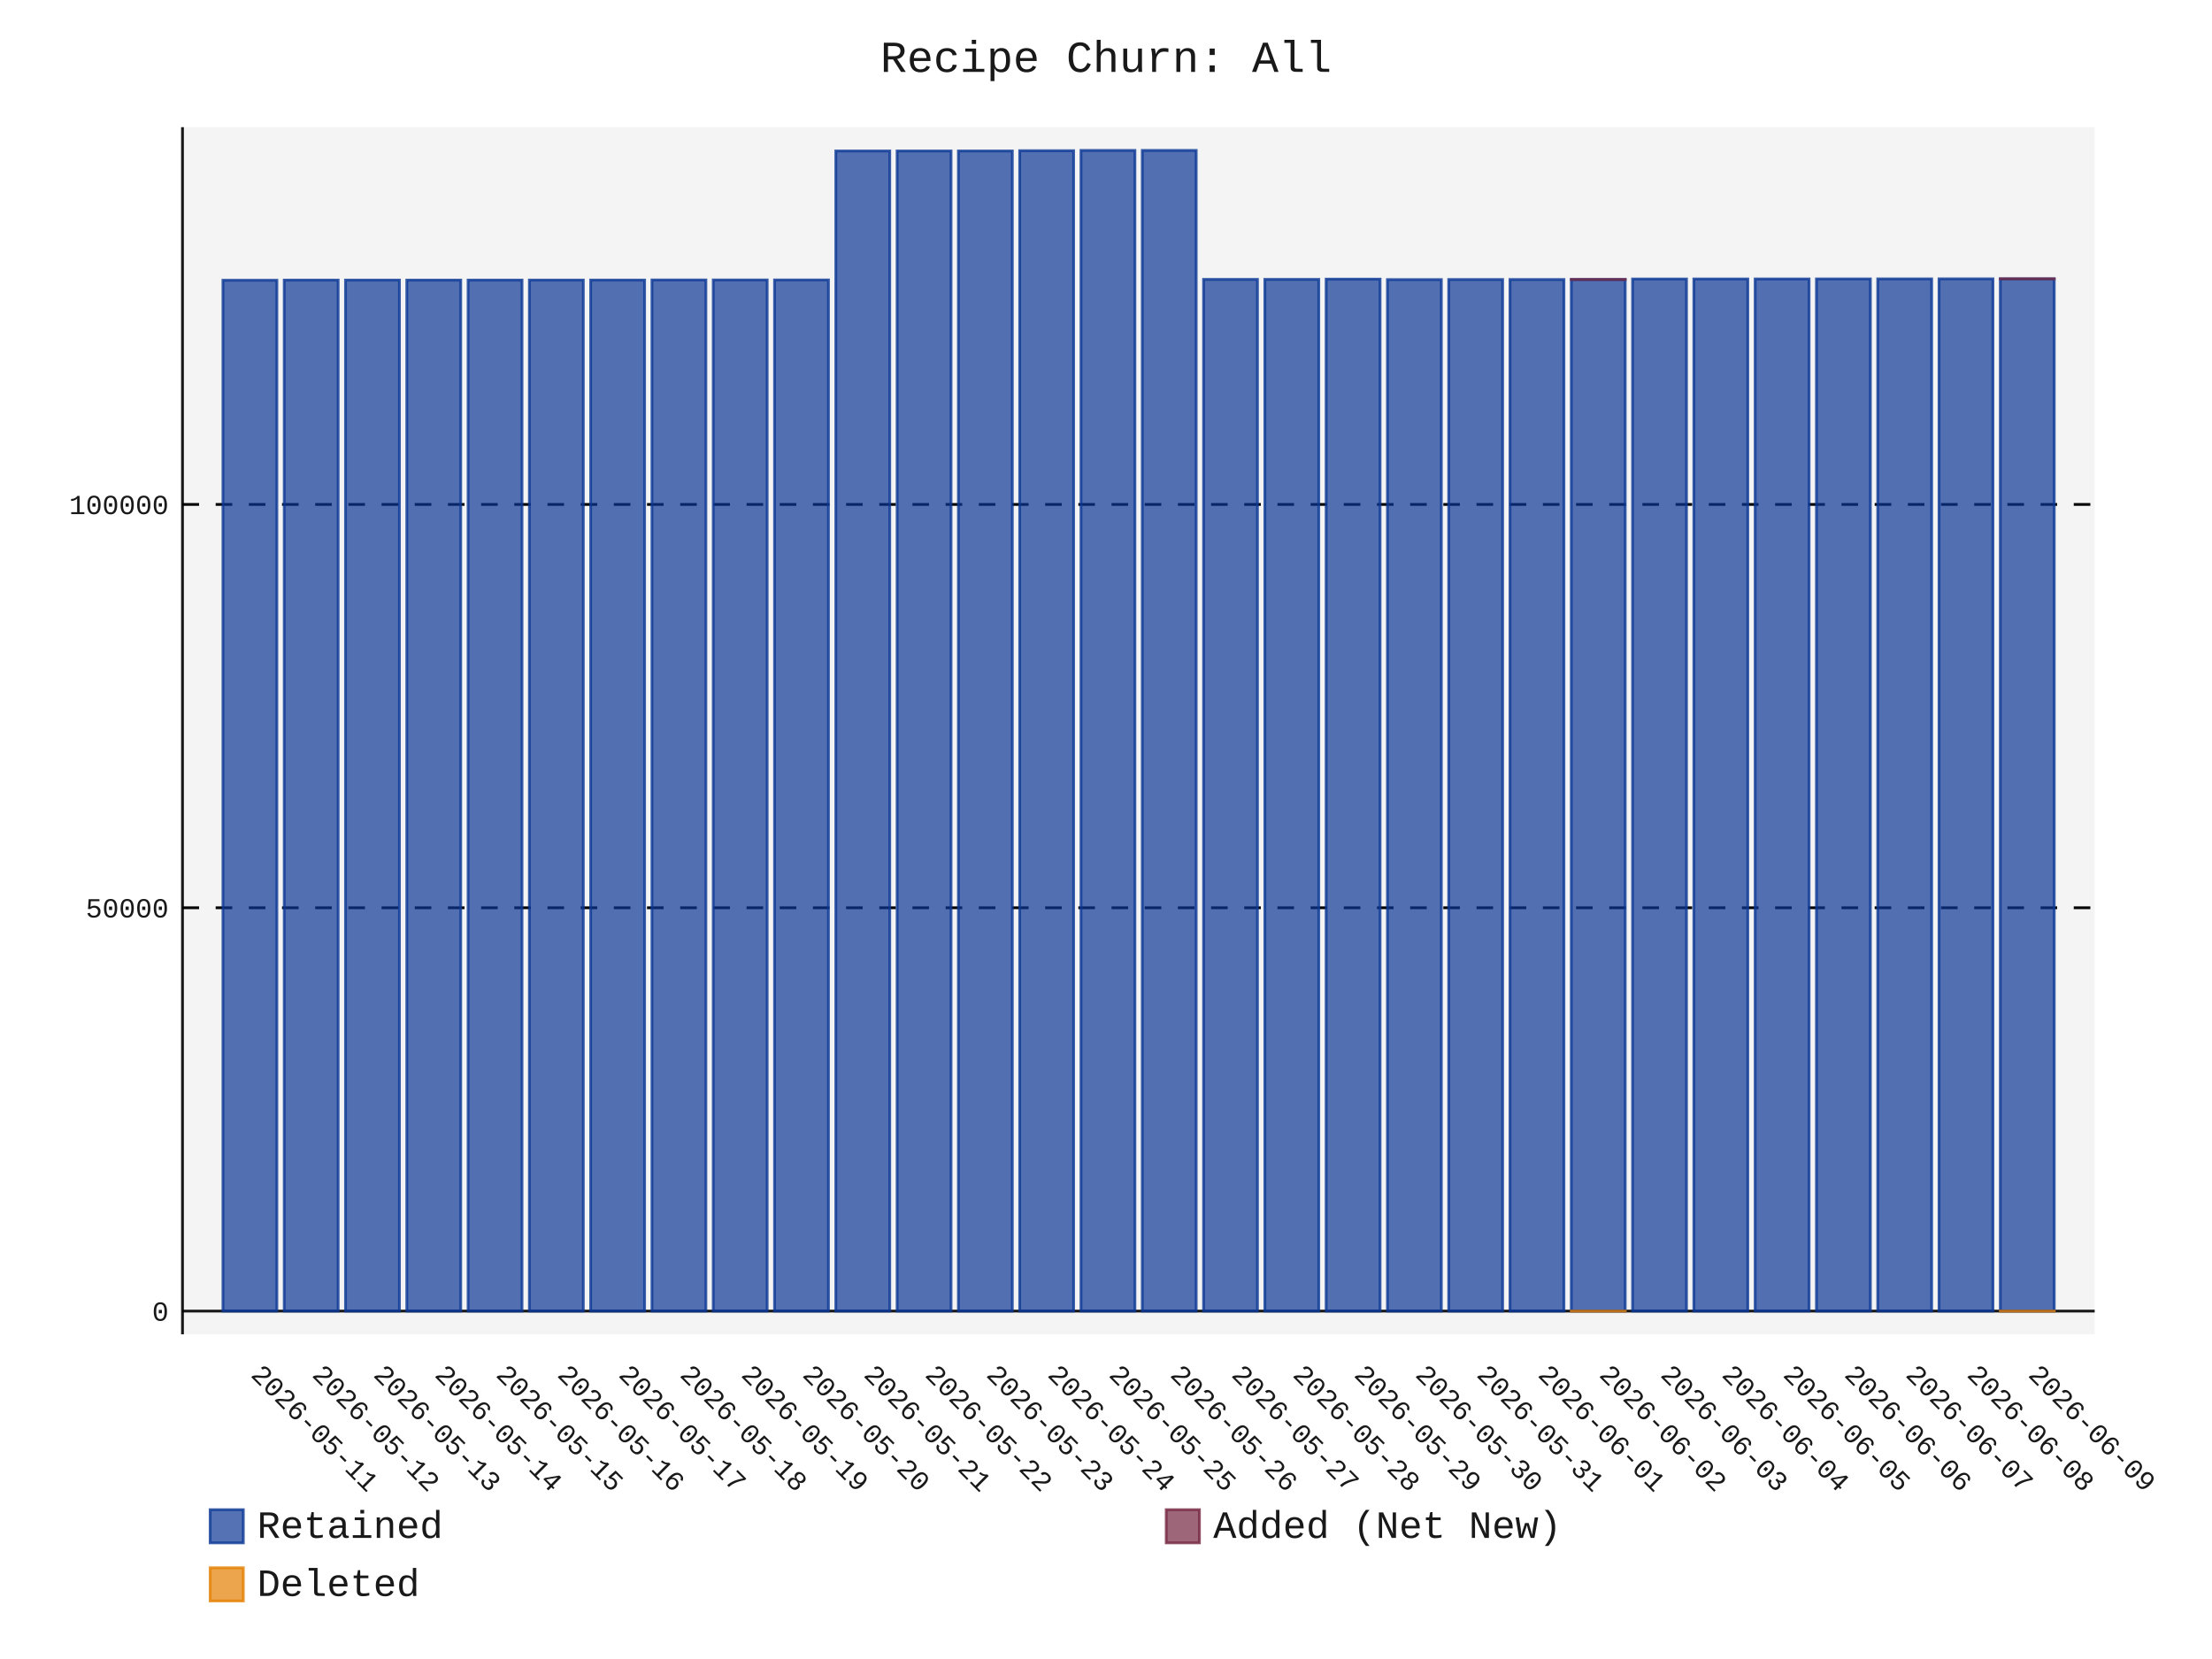
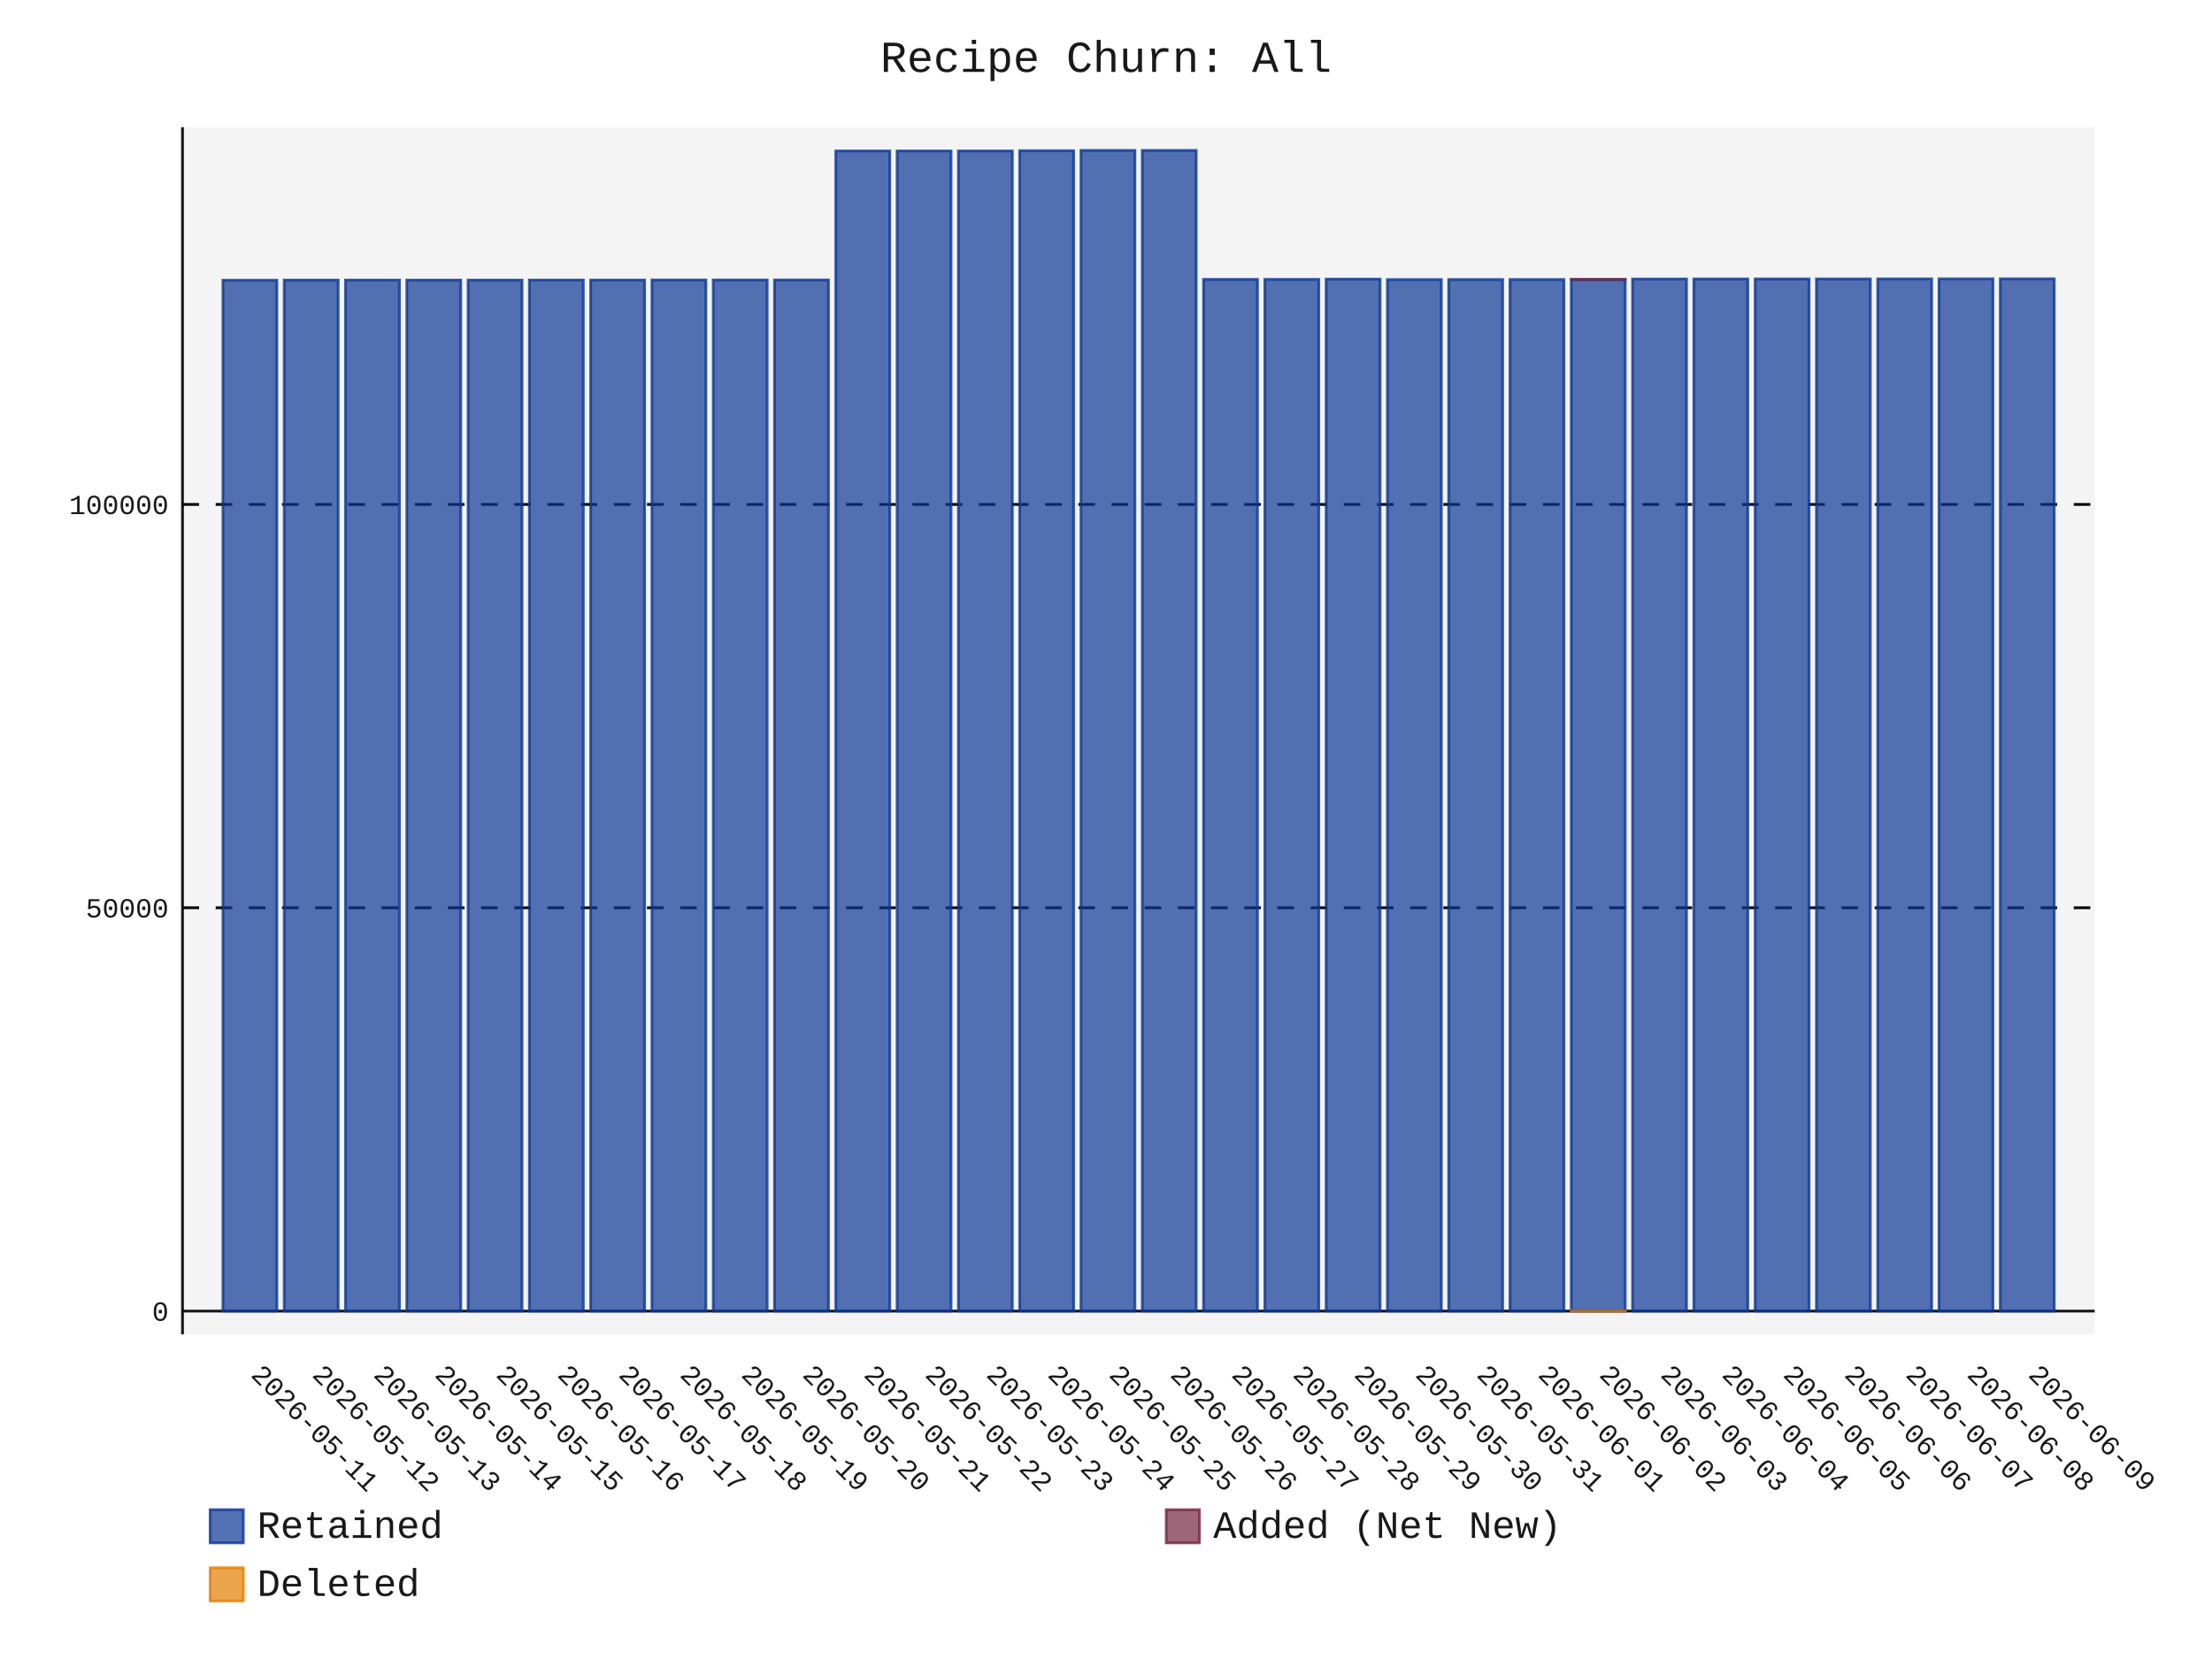
- <svg xmlns="http://www.w3.org/2000/svg" id="chart-4e5304cf-9d4c-4294-b37a-71b30de41f94" class="pygal-chart" viewBox="0 0 800 600">
+ <svg xmlns="http://www.w3.org/2000/svg" id="chart-cf08c481-af20-435d-950b-5aea0a8d7698" class="pygal-chart" viewBox="0 0 800 600">
  <defs>
-     <style type="text/css">#chart-4e5304cf-9d4c-4294-b37a-71b30de41f94{-webkit-user-select:none;-webkit-font-smoothing:antialiased;font-family:Consolas,"Liberation Mono",Menlo,Courier,monospace}#chart-4e5304cf-9d4c-4294-b37a-71b30de41f94 .title{font-family:Consolas,"Liberation Mono",Menlo,Courier,monospace;font-size:16px}#chart-4e5304cf-9d4c-4294-b37a-71b30de41f94 .legends .legend text{font-family:Consolas,"Liberation Mono",Menlo,Courier,monospace;font-size:14px}#chart-4e5304cf-9d4c-4294-b37a-71b30de41f94 .axis text{font-family:Consolas,"Liberation Mono",Menlo,Courier,monospace;font-size:10px}#chart-4e5304cf-9d4c-4294-b37a-71b30de41f94 .axis text.major{font-family:Consolas,"Liberation Mono",Menlo,Courier,monospace;font-size:10px}#chart-4e5304cf-9d4c-4294-b37a-71b30de41f94 .text-overlay text.value{font-family:Consolas,"Liberation Mono",Menlo,Courier,monospace;font-size:16px}#chart-4e5304cf-9d4c-4294-b37a-71b30de41f94 .text-overlay text.label{font-family:Consolas,"Liberation Mono",Menlo,Courier,monospace;font-size:10px}#chart-4e5304cf-9d4c-4294-b37a-71b30de41f94 .tooltip{font-family:Consolas,"Liberation Mono",Menlo,Courier,monospace;font-size:14px}#chart-4e5304cf-9d4c-4294-b37a-71b30de41f94 text.no_data{font-family:Consolas,"Liberation Mono",Menlo,Courier,monospace;font-size:64px}
- #chart-4e5304cf-9d4c-4294-b37a-71b30de41f94{background-color:transparent}#chart-4e5304cf-9d4c-4294-b37a-71b30de41f94 path,#chart-4e5304cf-9d4c-4294-b37a-71b30de41f94 line,#chart-4e5304cf-9d4c-4294-b37a-71b30de41f94 rect,#chart-4e5304cf-9d4c-4294-b37a-71b30de41f94 circle{-webkit-transition:150ms;-moz-transition:150ms;transition:150ms}#chart-4e5304cf-9d4c-4294-b37a-71b30de41f94 .graph &gt; .background{fill:transparent}#chart-4e5304cf-9d4c-4294-b37a-71b30de41f94 .plot &gt; .background{fill:rgba(240,240,240,0.7)}#chart-4e5304cf-9d4c-4294-b37a-71b30de41f94 .graph{fill:rgba(0,0,0,0.9)}#chart-4e5304cf-9d4c-4294-b37a-71b30de41f94 text.no_data{fill:rgba(0,0,0,0.9)}#chart-4e5304cf-9d4c-4294-b37a-71b30de41f94 .title{fill:rgba(0,0,0,0.9)}#chart-4e5304cf-9d4c-4294-b37a-71b30de41f94 .legends .legend text{fill:rgba(0,0,0,0.9)}#chart-4e5304cf-9d4c-4294-b37a-71b30de41f94 .legends .legend:hover text{fill:rgba(0,0,0,0.9)}#chart-4e5304cf-9d4c-4294-b37a-71b30de41f94 .axis .line{stroke:rgba(0,0,0,0.9)}#chart-4e5304cf-9d4c-4294-b37a-71b30de41f94 .axis .guide.line{stroke:rgba(0,0,0,0.5)}#chart-4e5304cf-9d4c-4294-b37a-71b30de41f94 .axis .major.line{stroke:rgba(0,0,0,0.9)}#chart-4e5304cf-9d4c-4294-b37a-71b30de41f94 .axis text.major{fill:rgba(0,0,0,0.9)}#chart-4e5304cf-9d4c-4294-b37a-71b30de41f94 .axis.y .guides:hover .guide.line,#chart-4e5304cf-9d4c-4294-b37a-71b30de41f94 .line-graph .axis.x .guides:hover .guide.line,#chart-4e5304cf-9d4c-4294-b37a-71b30de41f94 .stackedline-graph .axis.x .guides:hover .guide.line,#chart-4e5304cf-9d4c-4294-b37a-71b30de41f94 .xy-graph .axis.x .guides:hover .guide.line{stroke:rgba(0,0,0,0.9)}#chart-4e5304cf-9d4c-4294-b37a-71b30de41f94 .axis .guides:hover text{fill:rgba(0,0,0,0.9)}#chart-4e5304cf-9d4c-4294-b37a-71b30de41f94 .reactive{fill-opacity:.7;stroke-opacity:.8;stroke-width:1}#chart-4e5304cf-9d4c-4294-b37a-71b30de41f94 .ci{stroke:rgba(0,0,0,0.9)}#chart-4e5304cf-9d4c-4294-b37a-71b30de41f94 .reactive.active,#chart-4e5304cf-9d4c-4294-b37a-71b30de41f94 .active .reactive{fill-opacity:.8;stroke-opacity:.9;stroke-width:4}#chart-4e5304cf-9d4c-4294-b37a-71b30de41f94 .ci .reactive.active{stroke-width:1.5}#chart-4e5304cf-9d4c-4294-b37a-71b30de41f94 .series text{fill:rgba(0,0,0,0.9)}#chart-4e5304cf-9d4c-4294-b37a-71b30de41f94 .tooltip rect{fill:rgba(240,240,240,0.7);stroke:rgba(0,0,0,0.9);-webkit-transition:opacity 150ms;-moz-transition:opacity 150ms;transition:opacity 150ms}#chart-4e5304cf-9d4c-4294-b37a-71b30de41f94 .tooltip .label{fill:rgba(0,0,0,0.9)}#chart-4e5304cf-9d4c-4294-b37a-71b30de41f94 .tooltip .label{fill:rgba(0,0,0,0.9)}#chart-4e5304cf-9d4c-4294-b37a-71b30de41f94 .tooltip .legend{font-size:.8em;fill:rgba(0,0,0,0.5)}#chart-4e5304cf-9d4c-4294-b37a-71b30de41f94 .tooltip .x_label{font-size:.6em;fill:rgba(0,0,0,0.9)}#chart-4e5304cf-9d4c-4294-b37a-71b30de41f94 .tooltip .xlink{font-size:.5em;text-decoration:underline}#chart-4e5304cf-9d4c-4294-b37a-71b30de41f94 .tooltip .value{font-size:1.5em}#chart-4e5304cf-9d4c-4294-b37a-71b30de41f94 .bound{font-size:.5em}#chart-4e5304cf-9d4c-4294-b37a-71b30de41f94 .max-value{font-size:.75em;fill:rgba(0,0,0,0.5)}#chart-4e5304cf-9d4c-4294-b37a-71b30de41f94 .map-element{fill:rgba(240,240,240,0.7);stroke:rgba(0,0,0,0.5) !important}#chart-4e5304cf-9d4c-4294-b37a-71b30de41f94 .map-element .reactive{fill-opacity:inherit;stroke-opacity:inherit}#chart-4e5304cf-9d4c-4294-b37a-71b30de41f94 .color-0,#chart-4e5304cf-9d4c-4294-b37a-71b30de41f94 .color-0 a:visited{stroke:rgb(12,55,149);fill:rgb(12,55,149)}#chart-4e5304cf-9d4c-4294-b37a-71b30de41f94 .color-1,#chart-4e5304cf-9d4c-4294-b37a-71b30de41f94 .color-1 a:visited{stroke:rgb(117,38,65);fill:rgb(117,38,65)}#chart-4e5304cf-9d4c-4294-b37a-71b30de41f94 .color-2,#chart-4e5304cf-9d4c-4294-b37a-71b30de41f94 .color-2 a:visited{stroke:rgb(228,127,0);fill:rgb(228,127,0)}#chart-4e5304cf-9d4c-4294-b37a-71b30de41f94 .text-overlay .color-0 text{fill:black}#chart-4e5304cf-9d4c-4294-b37a-71b30de41f94 .text-overlay .color-1 text{fill:black}#chart-4e5304cf-9d4c-4294-b37a-71b30de41f94 .text-overlay .color-2 text{fill:black}
- #chart-4e5304cf-9d4c-4294-b37a-71b30de41f94 text.no_data{text-anchor:middle}#chart-4e5304cf-9d4c-4294-b37a-71b30de41f94 .guide.line{fill:none}#chart-4e5304cf-9d4c-4294-b37a-71b30de41f94 .centered{text-anchor:middle}#chart-4e5304cf-9d4c-4294-b37a-71b30de41f94 .title{text-anchor:middle}#chart-4e5304cf-9d4c-4294-b37a-71b30de41f94 .legends .legend text{fill-opacity:1}#chart-4e5304cf-9d4c-4294-b37a-71b30de41f94 .axis.x text{text-anchor:middle}#chart-4e5304cf-9d4c-4294-b37a-71b30de41f94 .axis.x:not(.web) text[transform]{text-anchor:start}#chart-4e5304cf-9d4c-4294-b37a-71b30de41f94 .axis.x:not(.web) text[transform].backwards{text-anchor:end}#chart-4e5304cf-9d4c-4294-b37a-71b30de41f94 .axis.y text{text-anchor:end}#chart-4e5304cf-9d4c-4294-b37a-71b30de41f94 .axis.y text[transform].backwards{text-anchor:start}#chart-4e5304cf-9d4c-4294-b37a-71b30de41f94 .axis.y2 text{text-anchor:start}#chart-4e5304cf-9d4c-4294-b37a-71b30de41f94 .axis.y2 text[transform].backwards{text-anchor:end}#chart-4e5304cf-9d4c-4294-b37a-71b30de41f94 .axis .guide.line{stroke-dasharray:4,4;stroke:black}#chart-4e5304cf-9d4c-4294-b37a-71b30de41f94 .axis .major.guide.line{stroke-dasharray:6,6;stroke:black}#chart-4e5304cf-9d4c-4294-b37a-71b30de41f94 .horizontal .axis.y .guide.line,#chart-4e5304cf-9d4c-4294-b37a-71b30de41f94 .horizontal .axis.y2 .guide.line,#chart-4e5304cf-9d4c-4294-b37a-71b30de41f94 .vertical .axis.x .guide.line{opacity:0}#chart-4e5304cf-9d4c-4294-b37a-71b30de41f94 .horizontal .axis.always_show .guide.line,#chart-4e5304cf-9d4c-4294-b37a-71b30de41f94 .vertical .axis.always_show .guide.line{opacity:1 !important}#chart-4e5304cf-9d4c-4294-b37a-71b30de41f94 .axis.y .guides:hover .guide.line,#chart-4e5304cf-9d4c-4294-b37a-71b30de41f94 .axis.y2 .guides:hover .guide.line,#chart-4e5304cf-9d4c-4294-b37a-71b30de41f94 .axis.x .guides:hover .guide.line{opacity:1}#chart-4e5304cf-9d4c-4294-b37a-71b30de41f94 .axis .guides:hover text{opacity:1}#chart-4e5304cf-9d4c-4294-b37a-71b30de41f94 .nofill{fill:none}#chart-4e5304cf-9d4c-4294-b37a-71b30de41f94 .subtle-fill{fill-opacity:.2}#chart-4e5304cf-9d4c-4294-b37a-71b30de41f94 .dot{stroke-width:1px;fill-opacity:1;stroke-opacity:1}#chart-4e5304cf-9d4c-4294-b37a-71b30de41f94 .dot.active{stroke-width:5px}#chart-4e5304cf-9d4c-4294-b37a-71b30de41f94 .dot.negative{fill:transparent}#chart-4e5304cf-9d4c-4294-b37a-71b30de41f94 text,#chart-4e5304cf-9d4c-4294-b37a-71b30de41f94 tspan{stroke:none !important}#chart-4e5304cf-9d4c-4294-b37a-71b30de41f94 .series text.active{opacity:1}#chart-4e5304cf-9d4c-4294-b37a-71b30de41f94 .tooltip rect{fill-opacity:.95;stroke-width:.5}#chart-4e5304cf-9d4c-4294-b37a-71b30de41f94 .tooltip text{fill-opacity:1}#chart-4e5304cf-9d4c-4294-b37a-71b30de41f94 .showable{visibility:hidden}#chart-4e5304cf-9d4c-4294-b37a-71b30de41f94 .showable.shown{visibility:visible}#chart-4e5304cf-9d4c-4294-b37a-71b30de41f94 .gauge-background{fill:rgba(229,229,229,1);stroke:none}#chart-4e5304cf-9d4c-4294-b37a-71b30de41f94 .bg-lines{stroke:transparent;stroke-width:2px}</style>
+     <style type="text/css">#chart-cf08c481-af20-435d-950b-5aea0a8d7698{-webkit-user-select:none;-webkit-font-smoothing:antialiased;font-family:Consolas,"Liberation Mono",Menlo,Courier,monospace}#chart-cf08c481-af20-435d-950b-5aea0a8d7698 .title{font-family:Consolas,"Liberation Mono",Menlo,Courier,monospace;font-size:16px}#chart-cf08c481-af20-435d-950b-5aea0a8d7698 .legends .legend text{font-family:Consolas,"Liberation Mono",Menlo,Courier,monospace;font-size:14px}#chart-cf08c481-af20-435d-950b-5aea0a8d7698 .axis text{font-family:Consolas,"Liberation Mono",Menlo,Courier,monospace;font-size:10px}#chart-cf08c481-af20-435d-950b-5aea0a8d7698 .axis text.major{font-family:Consolas,"Liberation Mono",Menlo,Courier,monospace;font-size:10px}#chart-cf08c481-af20-435d-950b-5aea0a8d7698 .text-overlay text.value{font-family:Consolas,"Liberation Mono",Menlo,Courier,monospace;font-size:16px}#chart-cf08c481-af20-435d-950b-5aea0a8d7698 .text-overlay text.label{font-family:Consolas,"Liberation Mono",Menlo,Courier,monospace;font-size:10px}#chart-cf08c481-af20-435d-950b-5aea0a8d7698 .tooltip{font-family:Consolas,"Liberation Mono",Menlo,Courier,monospace;font-size:14px}#chart-cf08c481-af20-435d-950b-5aea0a8d7698 text.no_data{font-family:Consolas,"Liberation Mono",Menlo,Courier,monospace;font-size:64px}
+ #chart-cf08c481-af20-435d-950b-5aea0a8d7698{background-color:transparent}#chart-cf08c481-af20-435d-950b-5aea0a8d7698 path,#chart-cf08c481-af20-435d-950b-5aea0a8d7698 line,#chart-cf08c481-af20-435d-950b-5aea0a8d7698 rect,#chart-cf08c481-af20-435d-950b-5aea0a8d7698 circle{-webkit-transition:150ms;-moz-transition:150ms;transition:150ms}#chart-cf08c481-af20-435d-950b-5aea0a8d7698 .graph &gt; .background{fill:transparent}#chart-cf08c481-af20-435d-950b-5aea0a8d7698 .plot &gt; .background{fill:rgba(240,240,240,0.7)}#chart-cf08c481-af20-435d-950b-5aea0a8d7698 .graph{fill:rgba(0,0,0,0.9)}#chart-cf08c481-af20-435d-950b-5aea0a8d7698 text.no_data{fill:rgba(0,0,0,0.9)}#chart-cf08c481-af20-435d-950b-5aea0a8d7698 .title{fill:rgba(0,0,0,0.9)}#chart-cf08c481-af20-435d-950b-5aea0a8d7698 .legends .legend text{fill:rgba(0,0,0,0.9)}#chart-cf08c481-af20-435d-950b-5aea0a8d7698 .legends .legend:hover text{fill:rgba(0,0,0,0.9)}#chart-cf08c481-af20-435d-950b-5aea0a8d7698 .axis .line{stroke:rgba(0,0,0,0.9)}#chart-cf08c481-af20-435d-950b-5aea0a8d7698 .axis .guide.line{stroke:rgba(0,0,0,0.5)}#chart-cf08c481-af20-435d-950b-5aea0a8d7698 .axis .major.line{stroke:rgba(0,0,0,0.9)}#chart-cf08c481-af20-435d-950b-5aea0a8d7698 .axis text.major{fill:rgba(0,0,0,0.9)}#chart-cf08c481-af20-435d-950b-5aea0a8d7698 .axis.y .guides:hover .guide.line,#chart-cf08c481-af20-435d-950b-5aea0a8d7698 .line-graph .axis.x .guides:hover .guide.line,#chart-cf08c481-af20-435d-950b-5aea0a8d7698 .stackedline-graph .axis.x .guides:hover .guide.line,#chart-cf08c481-af20-435d-950b-5aea0a8d7698 .xy-graph .axis.x .guides:hover .guide.line{stroke:rgba(0,0,0,0.9)}#chart-cf08c481-af20-435d-950b-5aea0a8d7698 .axis .guides:hover text{fill:rgba(0,0,0,0.9)}#chart-cf08c481-af20-435d-950b-5aea0a8d7698 .reactive{fill-opacity:.7;stroke-opacity:.8;stroke-width:1}#chart-cf08c481-af20-435d-950b-5aea0a8d7698 .ci{stroke:rgba(0,0,0,0.9)}#chart-cf08c481-af20-435d-950b-5aea0a8d7698 .reactive.active,#chart-cf08c481-af20-435d-950b-5aea0a8d7698 .active .reactive{fill-opacity:.8;stroke-opacity:.9;stroke-width:4}#chart-cf08c481-af20-435d-950b-5aea0a8d7698 .ci .reactive.active{stroke-width:1.5}#chart-cf08c481-af20-435d-950b-5aea0a8d7698 .series text{fill:rgba(0,0,0,0.9)}#chart-cf08c481-af20-435d-950b-5aea0a8d7698 .tooltip rect{fill:rgba(240,240,240,0.7);stroke:rgba(0,0,0,0.9);-webkit-transition:opacity 150ms;-moz-transition:opacity 150ms;transition:opacity 150ms}#chart-cf08c481-af20-435d-950b-5aea0a8d7698 .tooltip .label{fill:rgba(0,0,0,0.9)}#chart-cf08c481-af20-435d-950b-5aea0a8d7698 .tooltip .label{fill:rgba(0,0,0,0.9)}#chart-cf08c481-af20-435d-950b-5aea0a8d7698 .tooltip .legend{font-size:.8em;fill:rgba(0,0,0,0.5)}#chart-cf08c481-af20-435d-950b-5aea0a8d7698 .tooltip .x_label{font-size:.6em;fill:rgba(0,0,0,0.9)}#chart-cf08c481-af20-435d-950b-5aea0a8d7698 .tooltip .xlink{font-size:.5em;text-decoration:underline}#chart-cf08c481-af20-435d-950b-5aea0a8d7698 .tooltip .value{font-size:1.5em}#chart-cf08c481-af20-435d-950b-5aea0a8d7698 .bound{font-size:.5em}#chart-cf08c481-af20-435d-950b-5aea0a8d7698 .max-value{font-size:.75em;fill:rgba(0,0,0,0.5)}#chart-cf08c481-af20-435d-950b-5aea0a8d7698 .map-element{fill:rgba(240,240,240,0.7);stroke:rgba(0,0,0,0.5) !important}#chart-cf08c481-af20-435d-950b-5aea0a8d7698 .map-element .reactive{fill-opacity:inherit;stroke-opacity:inherit}#chart-cf08c481-af20-435d-950b-5aea0a8d7698 .color-0,#chart-cf08c481-af20-435d-950b-5aea0a8d7698 .color-0 a:visited{stroke:rgb(12,55,149);fill:rgb(12,55,149)}#chart-cf08c481-af20-435d-950b-5aea0a8d7698 .color-1,#chart-cf08c481-af20-435d-950b-5aea0a8d7698 .color-1 a:visited{stroke:rgb(117,38,65);fill:rgb(117,38,65)}#chart-cf08c481-af20-435d-950b-5aea0a8d7698 .color-2,#chart-cf08c481-af20-435d-950b-5aea0a8d7698 .color-2 a:visited{stroke:rgb(228,127,0);fill:rgb(228,127,0)}#chart-cf08c481-af20-435d-950b-5aea0a8d7698 .text-overlay .color-0 text{fill:black}#chart-cf08c481-af20-435d-950b-5aea0a8d7698 .text-overlay .color-1 text{fill:black}#chart-cf08c481-af20-435d-950b-5aea0a8d7698 .text-overlay .color-2 text{fill:black}
+ #chart-cf08c481-af20-435d-950b-5aea0a8d7698 text.no_data{text-anchor:middle}#chart-cf08c481-af20-435d-950b-5aea0a8d7698 .guide.line{fill:none}#chart-cf08c481-af20-435d-950b-5aea0a8d7698 .centered{text-anchor:middle}#chart-cf08c481-af20-435d-950b-5aea0a8d7698 .title{text-anchor:middle}#chart-cf08c481-af20-435d-950b-5aea0a8d7698 .legends .legend text{fill-opacity:1}#chart-cf08c481-af20-435d-950b-5aea0a8d7698 .axis.x text{text-anchor:middle}#chart-cf08c481-af20-435d-950b-5aea0a8d7698 .axis.x:not(.web) text[transform]{text-anchor:start}#chart-cf08c481-af20-435d-950b-5aea0a8d7698 .axis.x:not(.web) text[transform].backwards{text-anchor:end}#chart-cf08c481-af20-435d-950b-5aea0a8d7698 .axis.y text{text-anchor:end}#chart-cf08c481-af20-435d-950b-5aea0a8d7698 .axis.y text[transform].backwards{text-anchor:start}#chart-cf08c481-af20-435d-950b-5aea0a8d7698 .axis.y2 text{text-anchor:start}#chart-cf08c481-af20-435d-950b-5aea0a8d7698 .axis.y2 text[transform].backwards{text-anchor:end}#chart-cf08c481-af20-435d-950b-5aea0a8d7698 .axis .guide.line{stroke-dasharray:4,4;stroke:black}#chart-cf08c481-af20-435d-950b-5aea0a8d7698 .axis .major.guide.line{stroke-dasharray:6,6;stroke:black}#chart-cf08c481-af20-435d-950b-5aea0a8d7698 .horizontal .axis.y .guide.line,#chart-cf08c481-af20-435d-950b-5aea0a8d7698 .horizontal .axis.y2 .guide.line,#chart-cf08c481-af20-435d-950b-5aea0a8d7698 .vertical .axis.x .guide.line{opacity:0}#chart-cf08c481-af20-435d-950b-5aea0a8d7698 .horizontal .axis.always_show .guide.line,#chart-cf08c481-af20-435d-950b-5aea0a8d7698 .vertical .axis.always_show .guide.line{opacity:1 !important}#chart-cf08c481-af20-435d-950b-5aea0a8d7698 .axis.y .guides:hover .guide.line,#chart-cf08c481-af20-435d-950b-5aea0a8d7698 .axis.y2 .guides:hover .guide.line,#chart-cf08c481-af20-435d-950b-5aea0a8d7698 .axis.x .guides:hover .guide.line{opacity:1}#chart-cf08c481-af20-435d-950b-5aea0a8d7698 .axis .guides:hover text{opacity:1}#chart-cf08c481-af20-435d-950b-5aea0a8d7698 .nofill{fill:none}#chart-cf08c481-af20-435d-950b-5aea0a8d7698 .subtle-fill{fill-opacity:.2}#chart-cf08c481-af20-435d-950b-5aea0a8d7698 .dot{stroke-width:1px;fill-opacity:1;stroke-opacity:1}#chart-cf08c481-af20-435d-950b-5aea0a8d7698 .dot.active{stroke-width:5px}#chart-cf08c481-af20-435d-950b-5aea0a8d7698 .dot.negative{fill:transparent}#chart-cf08c481-af20-435d-950b-5aea0a8d7698 text,#chart-cf08c481-af20-435d-950b-5aea0a8d7698 tspan{stroke:none !important}#chart-cf08c481-af20-435d-950b-5aea0a8d7698 .series text.active{opacity:1}#chart-cf08c481-af20-435d-950b-5aea0a8d7698 .tooltip rect{fill-opacity:.95;stroke-width:.5}#chart-cf08c481-af20-435d-950b-5aea0a8d7698 .tooltip text{fill-opacity:1}#chart-cf08c481-af20-435d-950b-5aea0a8d7698 .showable{visibility:hidden}#chart-cf08c481-af20-435d-950b-5aea0a8d7698 .showable.shown{visibility:visible}#chart-cf08c481-af20-435d-950b-5aea0a8d7698 .gauge-background{fill:rgba(229,229,229,1);stroke:none}#chart-cf08c481-af20-435d-950b-5aea0a8d7698 .bg-lines{stroke:transparent;stroke-width:2px}</style>
  </defs>
  <g class="graph stackedbar-graph vertical">
    <rect x="0" y="0" width="800" height="600" class="background" />
    <g transform="translate(66, 46)" class="plot">
      <rect x="0" y="0" width="691.574" height="436.574" class="background" />
      <g class="axis y always_show">
        <g class="guides">
          <path d="M0 428.172 h691.574" class="axis major line" />
          <text x="-5" y="431.672" class="major">0</text>
        </g>
        <g class="guides">
          <path d="M0 282.304 h691.574" class="major guide line" />
          <text x="-5" y="285.804" class="major">50000</text>
        </g>
        <g class="guides">
          <path d="M0 136.436 h691.574" class="major guide line" />
          <text x="-5" y="139.936" class="major">100000</text>
        </g>
      </g>
      <g class="axis x">
        <path d="M0 0 v436.574" class="line" />
        <g class="guides">
          <path d="M24.382 0 v436.574" class="guide line" />
          <text x="24.382" y="451.574" class="" transform="rotate(45 24.3824 451.5736)">2026-05-11</text>
        </g>
        <g class="guides">
          <path d="M46.548 0 v436.574" class="guide line" />
          <text x="46.548" y="451.574" class="" transform="rotate(45 46.54822 451.5736)">2026-05-12</text>
        </g>
        <g class="guides">
          <path d="M68.714 0 v436.574" class="guide line" />
          <text x="68.714" y="451.574" class="" transform="rotate(45 68.71404 451.5736)">2026-05-13</text>
        </g>
        <g class="guides">
          <path d="M90.88 0 v436.574" class="guide line" />
          <text x="90.88" y="451.574" class="" transform="rotate(45 90.87986 451.5736)">2026-05-14</text>
        </g>
        <g class="guides">
          <path d="M113.046 0 v436.574" class="guide line" />
          <text x="113.046" y="451.574" class="" transform="rotate(45 113.0457 451.5736)">2026-05-15</text>
        </g>
        <g class="guides">
          <path d="M135.212 0 v436.574" class="guide line" />
          <text x="135.212" y="451.574" class="" transform="rotate(45 135.2115 451.5736)">2026-05-16</text>
        </g>
        <g class="guides">
          <path d="M157.377 0 v436.574" class="guide line" />
          <text x="157.377" y="451.574" class="" transform="rotate(45 157.3773 451.5736)">2026-05-17</text>
        </g>
        <g class="guides">
          <path d="M179.543 0 v436.574" class="guide line" />
          <text x="179.543" y="451.574" class="" transform="rotate(45 179.5431 451.5736)">2026-05-18</text>
        </g>
        <g class="guides">
          <path d="M201.709 0 v436.574" class="guide line" />
          <text x="201.709" y="451.574" class="" transform="rotate(45 201.709 451.5736)">2026-05-19</text>
        </g>
        <g class="guides">
          <path d="M223.875 0 v436.574" class="guide line" />
          <text x="223.875" y="451.574" class="" transform="rotate(45 223.8748 451.5736)">2026-05-20</text>
        </g>
        <g class="guides">
          <path d="M246.041 0 v436.574" class="guide line" />
          <text x="246.041" y="451.574" class="" transform="rotate(45 246.0406 451.5736)">2026-05-21</text>
        </g>
        <g class="guides">
          <path d="M268.206 0 v436.574" class="guide line" />
          <text x="268.206" y="451.574" class="" transform="rotate(45 268.2064 451.5736)">2026-05-22</text>
        </g>
        <g class="guides">
          <path d="M290.372 0 v436.574" class="guide line" />
          <text x="290.372" y="451.574" class="" transform="rotate(45 290.3722 451.5736)">2026-05-23</text>
        </g>
        <g class="guides">
          <path d="M312.538 0 v436.574" class="guide line" />
          <text x="312.538" y="451.574" class="" transform="rotate(45 312.5381 451.5736)">2026-05-24</text>
        </g>
        <g class="guides">
          <path d="M334.704 0 v436.574" class="guide line" />
          <text x="334.704" y="451.574" class="" transform="rotate(45 334.7039 451.5736)">2026-05-25</text>
        </g>
        <g class="guides">
          <path d="M356.87 0 v436.574" class="guide line" />
          <text x="356.87" y="451.574" class="" transform="rotate(45 356.8697 451.5736)">2026-05-26</text>
        </g>
        <g class="guides">
          <path d="M379.036 0 v436.574" class="guide line" />
          <text x="379.036" y="451.574" class="" transform="rotate(45 379.0355 451.5736)">2026-05-27</text>
        </g>
        <g class="guides">
          <path d="M401.201 0 v436.574" class="guide line" />
          <text x="401.201" y="451.574" class="" transform="rotate(45 401.2013 451.5736)">2026-05-28</text>
        </g>
        <g class="guides">
          <path d="M423.367 0 v436.574" class="guide line" />
          <text x="423.367" y="451.574" class="" transform="rotate(45 423.3672 451.5736)">2026-05-29</text>
        </g>
        <g class="guides">
          <path d="M445.533 0 v436.574" class="guide line" />
          <text x="445.533" y="451.574" class="" transform="rotate(45 445.533 451.5736)">2026-05-30</text>
        </g>
        <g class="guides">
          <path d="M467.699 0 v436.574" class="guide line" />
          <text x="467.699" y="451.574" class="" transform="rotate(45 467.6988 451.5736)">2026-05-31</text>
        </g>
        <g class="guides">
          <path d="M489.865 0 v436.574" class="guide line" />
          <text x="489.865" y="451.574" class="" transform="rotate(45 489.8646 451.5736)">2026-06-01</text>
        </g>
        <g class="guides">
          <path d="M512.03 0 v436.574" class="guide line" />
          <text x="512.03" y="451.574" class="" transform="rotate(45 512.0304 451.5736)">2026-06-02</text>
        </g>
        <g class="guides">
          <path d="M534.196 0 v436.574" class="guide line" />
          <text x="534.196" y="451.574" class="" transform="rotate(45 534.1963 451.5736)">2026-06-03</text>
        </g>
        <g class="guides">
          <path d="M556.362 0 v436.574" class="guide line" />
          <text x="556.362" y="451.574" class="" transform="rotate(45 556.3621 451.5736)">2026-06-04</text>
        </g>
        <g class="guides">
          <path d="M578.528 0 v436.574" class="guide line" />
          <text x="578.528" y="451.574" class="" transform="rotate(45 578.5279 451.5736)">2026-06-05</text>
        </g>
        <g class="guides">
          <path d="M600.694 0 v436.574" class="guide line" />
          <text x="600.694" y="451.574" class="" transform="rotate(45 600.6937 451.5736)">2026-06-06</text>
        </g>
        <g class="guides">
          <path d="M622.86 0 v436.574" class="guide line" />
          <text x="622.86" y="451.574" class="" transform="rotate(45 622.8596 451.5736)">2026-06-07</text>
        </g>
        <g class="guides">
          <path d="M645.025 0 v436.574" class="guide line" />
          <text x="645.025" y="451.574" class="" transform="rotate(45 645.0254 451.5736)">2026-06-08</text>
        </g>
        <g class="guides">
          <path d="M667.191 0 v436.574" class="guide line" />
          <text x="667.191" y="451.574" class="" transform="rotate(45 667.1912 451.5736)">2026-06-09</text>
        </g>
      </g>
      <g class="series serie-0 color-0">
        <g class="bars">
          <g class="bar">
            <rect x="14.629" y="55.342" rx="0" ry="0" width="19.506" height="372.83" class="rect reactive tooltip-trigger" />
          </g>
          <g class="bar">
            <rect x="36.795" y="55.298" rx="0" ry="0" width="19.506" height="372.874" class="rect reactive tooltip-trigger" />
          </g>
          <g class="bar">
            <rect x="58.961" y="55.295" rx="0" ry="0" width="19.506" height="372.877" class="rect reactive tooltip-trigger" />
          </g>
          <g class="bar">
            <rect x="81.127" y="55.301" rx="0" ry="0" width="19.506" height="372.871" class="rect reactive tooltip-trigger" />
          </g>
          <g class="bar">
            <rect x="103.293" y="55.298" rx="0" ry="0" width="19.506" height="372.874" class="rect reactive tooltip-trigger" />
          </g>
          <g class="bar">
            <rect x="125.459" y="55.289" rx="0" ry="0" width="19.506" height="372.883" class="rect reactive tooltip-trigger" />
          </g>
          <g class="bar">
            <rect x="147.624" y="55.286" rx="0" ry="0" width="19.506" height="372.886" class="rect reactive tooltip-trigger" />
          </g>
          <g class="bar">
            <rect x="169.79" y="55.248" rx="0" ry="0" width="19.506" height="372.924" class="rect reactive tooltip-trigger" />
          </g>
          <g class="bar">
            <rect x="191.956" y="55.246" rx="0" ry="0" width="19.506" height="372.927" class="rect reactive tooltip-trigger" />
          </g>
          <g class="bar">
            <rect x="214.122" y="55.243" rx="0" ry="0" width="19.506" height="372.929" class="rect reactive tooltip-trigger" />
          </g>
          <g class="bar">
            <rect x="236.288" y="8.6" rx="0" ry="0" width="19.506" height="419.572" class="rect reactive tooltip-trigger" />
          </g>
          <g class="bar">
            <rect x="258.453" y="8.597" rx="0" ry="0" width="19.506" height="419.575" class="rect reactive tooltip-trigger" />
          </g>
          <g class="bar">
            <rect x="280.619" y="8.597" rx="0" ry="0" width="19.506" height="419.575" class="rect reactive tooltip-trigger" />
          </g>
          <g class="bar">
            <rect x="302.785" y="8.504" rx="0" ry="0" width="19.506" height="419.669" class="rect reactive tooltip-trigger" />
          </g>
          <g class="bar">
            <rect x="324.951" y="8.399" rx="0" ry="0" width="19.506" height="419.774" class="rect reactive tooltip-trigger" />
          </g>
          <g class="bar">
            <rect x="347.117" y="8.396" rx="0" ry="0" width="19.506" height="419.776" class="rect reactive tooltip-trigger" />
          </g>
          <g class="bar">
            <rect x="369.283" y="55.038" rx="0" ry="0" width="19.506" height="373.134" class="rect reactive tooltip-trigger" />
          </g>
          <g class="bar">
            <rect x="391.448" y="55.036" rx="0" ry="0" width="19.506" height="373.137" class="rect reactive tooltip-trigger" />
          </g>
          <g class="bar">
            <rect x="413.614" y="54.948" rx="0" ry="0" width="19.506" height="373.224" class="rect reactive tooltip-trigger" />
          </g>
          <g class="bar">
            <rect x="435.78" y="55.108" rx="0" ry="0" width="19.506" height="373.064" class="rect reactive tooltip-trigger" />
          </g>
          <g class="bar">
            <rect x="457.946" y="55.082" rx="0" ry="0" width="19.506" height="373.09" class="rect reactive tooltip-trigger" />
          </g>
          <g class="bar">
            <rect x="480.112" y="55.082" rx="0" ry="0" width="19.506" height="373.09" class="rect reactive tooltip-trigger" />
          </g>
          <g class="bar">
            <rect x="502.277" y="55.079" rx="0" ry="0" width="19.506" height="373.093" class="rect reactive tooltip-trigger" />
          </g>
          <g class="bar">
            <rect x="524.443" y="54.904" rx="0" ry="0" width="19.506" height="373.268" class="rect reactive tooltip-trigger" />
          </g>
          <g class="bar">
            <rect x="546.609" y="54.89" rx="0" ry="0" width="19.506" height="373.282" class="rect reactive tooltip-trigger" />
          </g>
          <g class="bar">
            <rect x="568.775" y="54.884" rx="0" ry="0" width="19.506" height="373.288" class="rect reactive tooltip-trigger" />
          </g>
          <g class="bar">
            <rect x="590.941" y="54.875" rx="0" ry="0" width="19.506" height="373.297" class="rect reactive tooltip-trigger" />
          </g>
          <g class="bar">
            <rect x="613.107" y="54.863" rx="0" ry="0" width="19.506" height="373.309" class="rect reactive tooltip-trigger" />
          </g>
          <g class="bar">
            <rect x="635.272" y="54.846" rx="0" ry="0" width="19.506" height="373.326" class="rect reactive tooltip-trigger" />
          </g>
          <g class="bar">
-             <rect x="657.438" y="54.84" rx="0" ry="0" width="19.506" height="373.332" class="rect reactive tooltip-trigger" />
+             <rect x="657.438" y="54.837" rx="0" ry="0" width="19.506" height="373.335" class="rect reactive tooltip-trigger" />
          </g>
        </g>
      </g>
      <g class="series serie-1 color-1">
        <g class="bars">
          <g class="bar">
            <rect x="14.629" y="55.342" rx="0" ry="0" width="19.506" height="0.0" class="rect reactive tooltip-trigger" />
          </g>
          <g class="bar">
            <rect x="36.795" y="55.298" rx="0" ry="0" width="19.506" height="0.0" class="rect reactive tooltip-trigger" />
          </g>
          <g class="bar">
            <rect x="58.961" y="55.295" rx="0" ry="0" width="19.506" height="0.0" class="rect reactive tooltip-trigger" />
          </g>
          <g class="bar">
            <rect x="81.127" y="55.301" rx="0" ry="0" width="19.506" height="0.0" class="rect reactive tooltip-trigger" />
          </g>
          <g class="bar">
            <rect x="103.293" y="55.298" rx="0" ry="0" width="19.506" height="0.0" class="rect reactive tooltip-trigger" />
          </g>
          <g class="bar">
            <rect x="125.459" y="55.289" rx="0" ry="0" width="19.506" height="0.0" class="rect reactive tooltip-trigger" />
          </g>
          <g class="bar">
            <rect x="147.624" y="55.286" rx="0" ry="0" width="19.506" height="0.0" class="rect reactive tooltip-trigger" />
          </g>
          <g class="bar">
            <rect x="169.79" y="55.248" rx="0" ry="0" width="19.506" height="0.0" class="rect reactive tooltip-trigger" />
          </g>
          <g class="bar">
            <rect x="191.956" y="55.246" rx="0" ry="0" width="19.506" height="0.0" class="rect reactive tooltip-trigger" />
          </g>
          <g class="bar">
            <rect x="214.122" y="55.243" rx="0" ry="0" width="19.506" height="0.0" class="rect reactive tooltip-trigger" />
          </g>
          <g class="bar">
            <rect x="236.288" y="8.6" rx="0" ry="0" width="19.506" height="0.0" class="rect reactive tooltip-trigger" />
          </g>
          <g class="bar">
            <rect x="258.453" y="8.597" rx="0" ry="0" width="19.506" height="0.0" class="rect reactive tooltip-trigger" />
          </g>
          <g class="bar">
            <rect x="280.619" y="8.597" rx="0" ry="0" width="19.506" height="0.0" class="rect reactive tooltip-trigger" />
          </g>
          <g class="bar">
            <rect x="302.785" y="8.504" rx="0" ry="0" width="19.506" height="0.0" class="rect reactive tooltip-trigger" />
          </g>
          <g class="bar">
            <rect x="324.951" y="8.399" rx="0" ry="0" width="19.506" height="0.0" class="rect reactive tooltip-trigger" />
          </g>
          <g class="bar">
            <rect x="347.117" y="8.396" rx="0" ry="0" width="19.506" height="0.0" class="rect reactive tooltip-trigger" />
          </g>
          <g class="bar">
            <rect x="369.283" y="55.038" rx="0" ry="0" width="19.506" height="0.0" class="rect reactive tooltip-trigger" />
          </g>
          <g class="bar">
            <rect x="391.448" y="55.036" rx="0" ry="0" width="19.506" height="0.0" class="rect reactive tooltip-trigger" />
          </g>
          <g class="bar">
            <rect x="413.614" y="54.948" rx="0" ry="0" width="19.506" height="0.0" class="rect reactive tooltip-trigger" />
          </g>
          <g class="bar">
            <rect x="435.78" y="55.108" rx="0" ry="0" width="19.506" height="0.0" class="rect reactive tooltip-trigger" />
          </g>
          <g class="bar">
            <rect x="457.946" y="55.082" rx="0" ry="0" width="19.506" height="0.0" class="rect reactive tooltip-trigger" />
          </g>
          <g class="bar">
            <rect x="480.112" y="55.082" rx="0" ry="0" width="19.506" height="0.0" class="rect reactive tooltip-trigger" />
          </g>
          <g class="bar">
            <rect x="502.277" y="55.073" rx="0" ry="0" width="19.506" height="0.006" class="rect reactive tooltip-trigger" />
          </g>
          <g class="bar">
            <rect x="524.443" y="54.904" rx="0" ry="0" width="19.506" height="0.0" class="rect reactive tooltip-trigger" />
          </g>
          <g class="bar">
            <rect x="546.609" y="54.89" rx="0" ry="0" width="19.506" height="0.0" class="rect reactive tooltip-trigger" />
          </g>
          <g class="bar">
            <rect x="568.775" y="54.884" rx="0" ry="0" width="19.506" height="0.0" class="rect reactive tooltip-trigger" />
          </g>
          <g class="bar">
            <rect x="590.941" y="54.875" rx="0" ry="0" width="19.506" height="0.0" class="rect reactive tooltip-trigger" />
          </g>
          <g class="bar">
            <rect x="613.107" y="54.863" rx="0" ry="0" width="19.506" height="0.0" class="rect reactive tooltip-trigger" />
          </g>
          <g class="bar">
            <rect x="635.272" y="54.846" rx="0" ry="0" width="19.506" height="0.0" class="rect reactive tooltip-trigger" />
          </g>
          <g class="bar">
-             <rect x="657.438" y="54.837" rx="0" ry="0" width="19.506" height="0.003" class="rect reactive tooltip-trigger" />
+             <rect x="657.438" y="54.837" rx="0" ry="0" width="19.506" height="0.0" class="rect reactive tooltip-trigger" />
          </g>
        </g>
      </g>
      <g class="series serie-2 color-2">
        <g class="bars">
          <g class="bar">
            <rect x="14.629" y="55.342" rx="0" ry="0" width="19.506" height="0.0" class="rect reactive tooltip-trigger" />
          </g>
          <g class="bar">
            <rect x="36.795" y="55.298" rx="0" ry="0" width="19.506" height="0.0" class="rect reactive tooltip-trigger" />
          </g>
          <g class="bar">
            <rect x="58.961" y="55.295" rx="0" ry="0" width="19.506" height="0.0" class="rect reactive tooltip-trigger" />
          </g>
          <g class="bar">
            <rect x="81.127" y="55.301" rx="0" ry="0" width="19.506" height="0.0" class="rect reactive tooltip-trigger" />
          </g>
          <g class="bar">
            <rect x="103.293" y="55.298" rx="0" ry="0" width="19.506" height="0.0" class="rect reactive tooltip-trigger" />
          </g>
          <g class="bar">
            <rect x="125.459" y="55.289" rx="0" ry="0" width="19.506" height="0.0" class="rect reactive tooltip-trigger" />
          </g>
          <g class="bar">
            <rect x="147.624" y="55.286" rx="0" ry="0" width="19.506" height="0.0" class="rect reactive tooltip-trigger" />
          </g>
          <g class="bar">
            <rect x="169.79" y="55.248" rx="0" ry="0" width="19.506" height="0.0" class="rect reactive tooltip-trigger" />
          </g>
          <g class="bar">
            <rect x="191.956" y="55.246" rx="0" ry="0" width="19.506" height="0.0" class="rect reactive tooltip-trigger" />
          </g>
          <g class="bar">
            <rect x="214.122" y="55.243" rx="0" ry="0" width="19.506" height="0.0" class="rect reactive tooltip-trigger" />
          </g>
          <g class="bar">
            <rect x="236.288" y="8.6" rx="0" ry="0" width="19.506" height="0.0" class="rect reactive tooltip-trigger" />
          </g>
          <g class="bar">
            <rect x="258.453" y="8.597" rx="0" ry="0" width="19.506" height="0.0" class="rect reactive tooltip-trigger" />
          </g>
          <g class="bar">
            <rect x="280.619" y="8.597" rx="0" ry="0" width="19.506" height="0.0" class="rect reactive tooltip-trigger" />
          </g>
          <g class="bar">
            <rect x="302.785" y="8.504" rx="0" ry="0" width="19.506" height="0.0" class="rect reactive tooltip-trigger" />
          </g>
          <g class="bar">
            <rect x="324.951" y="8.399" rx="0" ry="0" width="19.506" height="0.0" class="rect reactive tooltip-trigger" />
          </g>
          <g class="bar">
            <rect x="347.117" y="8.396" rx="0" ry="0" width="19.506" height="0.0" class="rect reactive tooltip-trigger" />
          </g>
          <g class="bar">
            <rect x="369.283" y="55.038" rx="0" ry="0" width="19.506" height="0.0" class="rect reactive tooltip-trigger" />
          </g>
          <g class="bar">
            <rect x="391.448" y="55.036" rx="0" ry="0" width="19.506" height="0.0" class="rect reactive tooltip-trigger" />
          </g>
          <g class="bar">
            <rect x="413.614" y="54.948" rx="0" ry="0" width="19.506" height="0.0" class="rect reactive tooltip-trigger" />
          </g>
          <g class="bar">
            <rect x="435.78" y="55.108" rx="0" ry="0" width="19.506" height="0.0" class="rect reactive tooltip-trigger" />
          </g>
          <g class="bar">
            <rect x="457.946" y="55.082" rx="0" ry="0" width="19.506" height="0.0" class="rect reactive tooltip-trigger" />
          </g>
          <g class="bar">
            <rect x="480.112" y="55.082" rx="0" ry="0" width="19.506" height="0.0" class="rect reactive tooltip-trigger" />
          </g>
          <g class="bar">
            <rect x="502.277" y="428.172" rx="0" ry="0" width="19.506" height="0.006" class="rect reactive tooltip-trigger" />
          </g>
          <g class="bar">
            <rect x="524.443" y="54.904" rx="0" ry="0" width="19.506" height="0.0" class="rect reactive tooltip-trigger" />
          </g>
          <g class="bar">
            <rect x="546.609" y="54.89" rx="0" ry="0" width="19.506" height="0.0" class="rect reactive tooltip-trigger" />
          </g>
          <g class="bar">
            <rect x="568.775" y="54.884" rx="0" ry="0" width="19.506" height="0.0" class="rect reactive tooltip-trigger" />
          </g>
          <g class="bar">
            <rect x="590.941" y="54.875" rx="0" ry="0" width="19.506" height="0.0" class="rect reactive tooltip-trigger" />
          </g>
          <g class="bar">
            <rect x="613.107" y="54.863" rx="0" ry="0" width="19.506" height="0.0" class="rect reactive tooltip-trigger" />
          </g>
          <g class="bar">
            <rect x="635.272" y="54.846" rx="0" ry="0" width="19.506" height="0.0" class="rect reactive tooltip-trigger" />
          </g>
          <g class="bar">
-             <rect x="657.438" y="428.172" rx="0" ry="0" width="19.506" height="0.003" class="rect reactive tooltip-trigger" />
+             <rect x="657.438" y="54.837" rx="0" ry="0" width="19.506" height="0.0" class="rect reactive tooltip-trigger" />
          </g>
        </g>
      </g>
    </g>
    <g class="titles">
      <text x="400.0" y="26" class="title plot_title">Recipe Churn: All</text>
    </g>
    <g transform="translate(66, 46)" class="plot overlay">
      <g class="series serie-0 color-0" />
      <g class="series serie-1 color-1" />
      <g class="series serie-2 color-2" />
    </g>
    <g transform="translate(66, 46)" class="plot text-overlay">
      <g class="series serie-0 color-0" />
      <g class="series serie-1 color-1" />
      <g class="series serie-2 color-2" />
    </g>
    <g transform="translate(66, 46)" class="plot tooltip-overlay">
      <g transform="translate(0 0)" style="opacity: 0" class="tooltip">
        <rect rx="0" ry="0" width="0" height="0" class="tooltip-box" />
        <g class="text" />
      </g>
    </g>
    <g transform="translate(76, 545)" class="legends">
      <g id="activate-serie-0" class="legend reactive activate-serie">
        <rect x="0.0" y="1.0" width="12" height="12" class="color-0 reactive" />
        <text x="17.0" y="11.2">Retained</text>
      </g>
      <g id="activate-serie-1" class="legend reactive activate-serie">
        <rect x="345.787" y="1.0" width="12" height="12" class="color-1 reactive" />
        <text x="362.787" y="11.2">Added (Net New)</text>
      </g>
      <g id="activate-serie-2" class="legend reactive activate-serie">
        <rect x="0.0" y="22.0" width="12" height="12" class="color-2 reactive" />
        <text x="17.0" y="32.2">Deleted</text>
      </g>
    </g>
  </g>
</svg>
